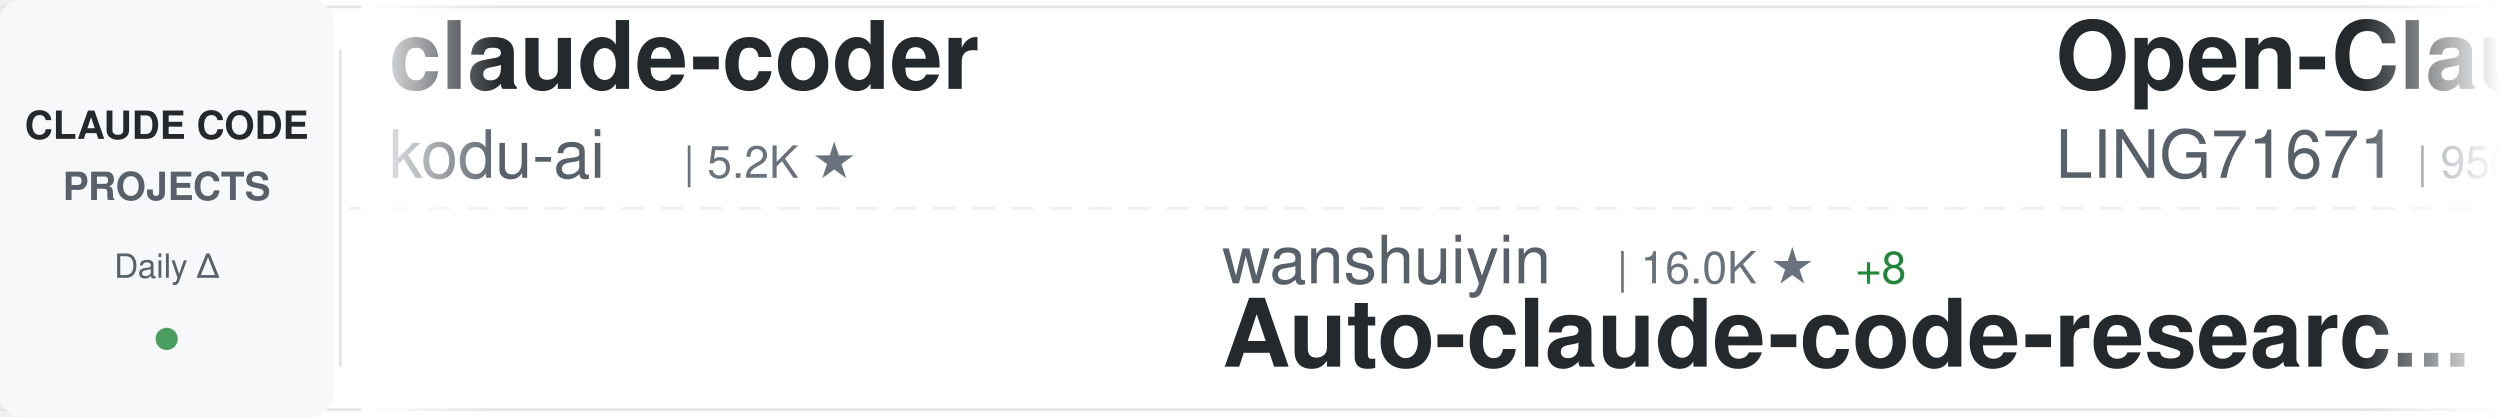
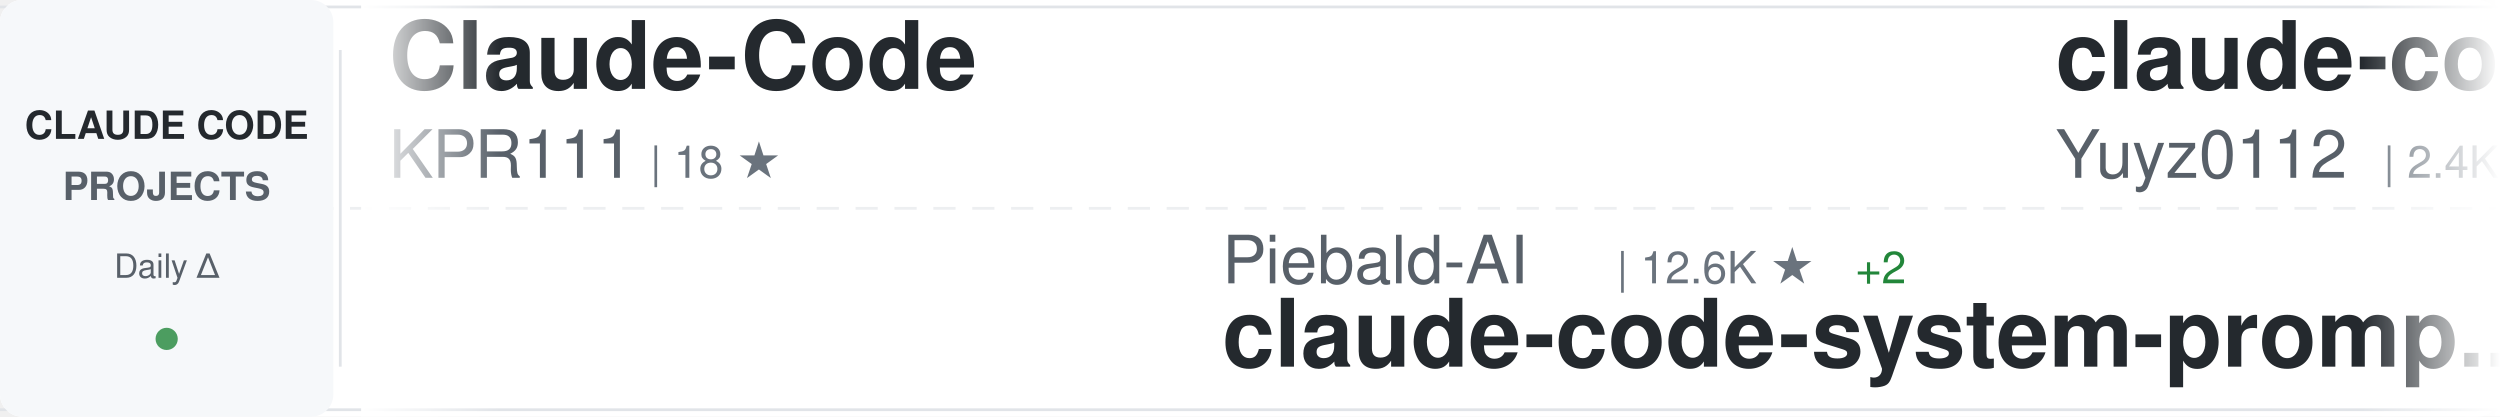
<svg xmlns="http://www.w3.org/2000/svg" width="900" height="150">
  <defs>
    <linearGradient id="awesomeLeftFade" x1="0%" y1="0%" x2="100%" y2="0%">
      <stop offset="0%" style="stop-color:#ffffff;stop-opacity:1" />
      <stop offset="100%" style="stop-color:#ffffff;stop-opacity:0" />
    </linearGradient>
    <linearGradient id="awesomeRightFade" x1="0%" y1="0%" x2="100%" y2="0%">
      <stop offset="0%" style="stop-color:#ffffff;stop-opacity:0" />
      <stop offset="100%" style="stop-color:#ffffff;stop-opacity:1" />
    </linearGradient>
  </defs>
  <rect width="900" height="150" fill="#ffffff" rx="8" />
  <rect x="0" y="2" width="900" height="1" fill="#e1e4e8" />
  <rect x="0" y="147" width="900" height="1" fill="#e1e4e8" />
  <line x1="0" y1="75" x2="900" y2="75" stroke="#e1e4e8" stroke-width="1" stroke-dasharray="8 6" opacity="0.6" />
  <rect x="0" y="0" width="120" height="150" fill="#f6f8fa" rx="8" />
  <text x="60" y="50" font-family="-apple-system, BlinkMacSystemFont, 'Segoe UI', Helvetica, Arial, sans-serif" font-size="14" font-weight="600" fill="#24292e" text-anchor="middle">CLAUDE CODE</text>
  <text x="60" y="72" font-family="-apple-system, BlinkMacSystemFont, 'Segoe UI', Helvetica, Arial, sans-serif" font-size="14" font-weight="600" fill="#586069" text-anchor="middle">PROJECTS</text>
  <text x="60" y="100" font-family="-apple-system, BlinkMacSystemFont, 'Segoe UI', Helvetica, Arial, sans-serif" font-size="12" font-weight="500" fill="#586069" text-anchor="middle">Daily Δ</text>
  <circle cx="60" cy="122" r="4" fill="#22863a" opacity="0.8" />
  <rect x="122" y="18" width="1" height="114" fill="#e1e4e8" />
  <clipPath id="awesomeTickerClip">
    <rect x="130" y="0" width="770" height="150" />
  </clipPath>
  <g clip-path="url(#awesomeTickerClip)">
    <g id="awesomeTickerItems">
      <animateTransform attributeName="transform" attributeType="XML" type="translate" from="0 0" to="-3000 0" dur="54s" repeatCount="indefinite" />
      <g transform="translate(0, 0)">
-         <text x="140" y="32" font-family="-apple-system, BlinkMacSystemFont, 'Segoe UI', Helvetica, Arial, sans-serif" font-size="34" font-weight="600" fill="#24292e">claude-coder</text>
-         <text x="140" y="64" font-family="-apple-system, BlinkMacSystemFont, 'Segoe UI', Helvetica, Arial, sans-serif" font-size="24" font-weight="400" fill="#586069">kodu-ai</text>
-         <text x="246" y="64" font-family="-apple-system, BlinkMacSystemFont, 'Segoe UI', Helvetica, Arial, sans-serif" font-size="16" font-weight="500" fill="#6a737d">| 5.2K ★</text>
+         <text x="140" y="32" font-family="-apple-system, BlinkMacSystemFont, 'Segoe UI', Helvetica, Arial, sans-serif" font-size="34" font-weight="600" fill="#24292e">Claude-Code</text>
+         <text x="140" y="64" font-family="-apple-system, BlinkMacSystemFont, 'Segoe UI', Helvetica, Arial, sans-serif" font-size="24" font-weight="400" fill="#586069">KPR111</text>
+         <text x="234" y="64" font-family="-apple-system, BlinkMacSystemFont, 'Segoe UI', Helvetica, Arial, sans-serif" font-size="16" font-weight="500" fill="#6a737d">| 18 ★</text>
      </g>
      <g transform="translate(300, 0)">
-         <text x="140" y="102" font-family="-apple-system, BlinkMacSystemFont, 'Segoe UI', Helvetica, Arial, sans-serif" font-size="24" font-weight="400" fill="#586069">wanshuiyin</text>
-         <text x="282" y="102" font-family="-apple-system, BlinkMacSystemFont, 'Segoe UI', Helvetica, Arial, sans-serif" font-size="16" font-weight="500" fill="#6a737d">| 16.0K ★</text>
-         <text x="368" y="102" font-family="-apple-system, BlinkMacSystemFont, 'Segoe UI', Helvetica, Arial, sans-serif" font-size="16" font-weight="500" fill="#22863a"> +8</text>
-         <text x="140" y="132" font-family="-apple-system, BlinkMacSystemFont, 'Segoe UI', Helvetica, Arial, sans-serif" font-size="34" font-weight="600" fill="#24292e">Auto-claude-code-researc...</text>
+         <text x="140" y="102" font-family="-apple-system, BlinkMacSystemFont, 'Segoe UI', Helvetica, Arial, sans-serif" font-size="24" font-weight="400" fill="#586069">Piebald-AI</text>
+         <text x="282" y="102" font-family="-apple-system, BlinkMacSystemFont, 'Segoe UI', Helvetica, Arial, sans-serif" font-size="16" font-weight="500" fill="#6a737d">| 12.6K ★</text>
+         <text x="368" y="102" font-family="-apple-system, BlinkMacSystemFont, 'Segoe UI', Helvetica, Arial, sans-serif" font-size="16" font-weight="500" fill="#22863a"> +2</text>
+         <text x="140" y="132" font-family="-apple-system, BlinkMacSystemFont, 'Segoe UI', Helvetica, Arial, sans-serif" font-size="34" font-weight="600" fill="#24292e">claude-code-system-promp...</text>
      </g>
      <g transform="translate(600, 0)">
-         <text x="140" y="32" font-family="-apple-system, BlinkMacSystemFont, 'Segoe UI', Helvetica, Arial, sans-serif" font-size="34" font-weight="600" fill="#24292e">Open-ClaudeCode</text>
-         <text x="140" y="64" font-family="-apple-system, BlinkMacSystemFont, 'Segoe UI', Helvetica, Arial, sans-serif" font-size="24" font-weight="400" fill="#586069">LING71671</text>
-         <text x="270" y="64" font-family="-apple-system, BlinkMacSystemFont, 'Segoe UI', Helvetica, Arial, sans-serif" font-size="16" font-weight="500" fill="#6a737d">| 950 ★</text>
+         <text x="140" y="32" font-family="-apple-system, BlinkMacSystemFont, 'Segoe UI', Helvetica, Arial, sans-serif" font-size="34" font-weight="600" fill="#24292e">claude-code-reverse</text>
+         <text x="140" y="64" font-family="-apple-system, BlinkMacSystemFont, 'Segoe UI', Helvetica, Arial, sans-serif" font-size="24" font-weight="400" fill="#586069">Yuyz0112</text>
+         <text x="258" y="64" font-family="-apple-system, BlinkMacSystemFont, 'Segoe UI', Helvetica, Arial, sans-serif" font-size="16" font-weight="500" fill="#6a737d">| 2.4K ★</text>
      </g>
      <g transform="translate(900, 0)">
-         <text x="140" y="102" font-family="-apple-system, BlinkMacSystemFont, 'Segoe UI', Helvetica, Arial, sans-serif" font-size="24" font-weight="400" fill="#586069">777genius</text>
-         <text x="270" y="102" font-family="-apple-system, BlinkMacSystemFont, 'Segoe UI', Helvetica, Arial, sans-serif" font-size="16" font-weight="500" fill="#6a737d">| 930 ★</text>
-         <text x="140" y="132" font-family="-apple-system, BlinkMacSystemFont, 'Segoe UI', Helvetica, Arial, sans-serif" font-size="34" font-weight="600" fill="#24292e">claude-code-source-code</text>
+         <text x="140" y="102" font-family="-apple-system, BlinkMacSystemFont, 'Segoe UI', Helvetica, Arial, sans-serif" font-size="24" font-weight="400" fill="#586069">Pimzino</text>
+         <text x="246" y="102" font-family="-apple-system, BlinkMacSystemFont, 'Segoe UI', Helvetica, Arial, sans-serif" font-size="16" font-weight="500" fill="#6a737d">| 3.9K ★</text>
+         <text x="140" y="132" font-family="-apple-system, BlinkMacSystemFont, 'Segoe UI', Helvetica, Arial, sans-serif" font-size="34" font-weight="600" fill="#24292e">claude-code-spec-workflo...</text>
      </g>
      <g transform="translate(1200, 0)">
-         <text x="140" y="32" font-family="-apple-system, BlinkMacSystemFont, 'Segoe UI', Helvetica, Arial, sans-serif" font-size="34" font-weight="600" fill="#24292e">my-claude-code-setup</text>
-         <text x="140" y="64" font-family="-apple-system, BlinkMacSystemFont, 'Segoe UI', Helvetica, Arial, sans-serif" font-size="24" font-weight="400" fill="#586069">centminmod</text>
-         <text x="282" y="64" font-family="-apple-system, BlinkMacSystemFont, 'Segoe UI', Helvetica, Arial, sans-serif" font-size="16" font-weight="500" fill="#6a737d">| 2.6K ★</text>
-         <text x="359" y="64" font-family="-apple-system, BlinkMacSystemFont, 'Segoe UI', Helvetica, Arial, sans-serif" font-size="16" font-weight="500" fill="#22863a"> +2</text>
+         <text x="140" y="32" font-family="-apple-system, BlinkMacSystemFont, 'Segoe UI', Helvetica, Arial, sans-serif" font-size="34" font-weight="600" fill="#24292e">claude-code-source-build</text>
+         <text x="140" y="64" font-family="-apple-system, BlinkMacSystemFont, 'Segoe UI', Helvetica, Arial, sans-serif" font-size="24" font-weight="400" fill="#586069">andrew-kramer-inno</text>
+         <text x="378" y="64" font-family="-apple-system, BlinkMacSystemFont, 'Segoe UI', Helvetica, Arial, sans-serif" font-size="16" font-weight="500" fill="#6a737d">| 595 ★</text>
      </g>
      <g transform="translate(1500, 0)">
-         <text x="140" y="102" font-family="-apple-system, BlinkMacSystemFont, 'Segoe UI', Helvetica, Arial, sans-serif" font-size="24" font-weight="400" fill="#586069">musistudio</text>
-         <text x="282" y="102" font-family="-apple-system, BlinkMacSystemFont, 'Segoe UI', Helvetica, Arial, sans-serif" font-size="16" font-weight="500" fill="#6a737d">| 37.2K ★</text>
-         <text x="368" y="102" font-family="-apple-system, BlinkMacSystemFont, 'Segoe UI', Helvetica, Arial, sans-serif" font-size="16" font-weight="500" fill="#22863a"> +4</text>
-         <text x="140" y="132" font-family="-apple-system, BlinkMacSystemFont, 'Segoe UI', Helvetica, Arial, sans-serif" font-size="34" font-weight="600" fill="#24292e">claude-code-router</text>
+         <text x="140" y="102" font-family="-apple-system, BlinkMacSystemFont, 'Segoe UI', Helvetica, Arial, sans-serif" font-size="24" font-weight="400" fill="#586069">kodu-ai</text>
+         <text x="246" y="102" font-family="-apple-system, BlinkMacSystemFont, 'Segoe UI', Helvetica, Arial, sans-serif" font-size="16" font-weight="500" fill="#6a737d">| 5.2K ★</text>
+         <text x="140" y="132" font-family="-apple-system, BlinkMacSystemFont, 'Segoe UI', Helvetica, Arial, sans-serif" font-size="34" font-weight="600" fill="#24292e">claude-coder</text>
      </g>
      <g transform="translate(1800, 0)">
-         <text x="140" y="32" font-family="-apple-system, BlinkMacSystemFont, 'Segoe UI', Helvetica, Arial, sans-serif" font-size="34" font-weight="600" fill="#24292e">claude_code_src</text>
-         <text x="140" y="64" font-family="-apple-system, BlinkMacSystemFont, 'Segoe UI', Helvetica, Arial, sans-serif" font-size="24" font-weight="400" fill="#586069">ponponon</text>
-         <text x="258" y="64" font-family="-apple-system, BlinkMacSystemFont, 'Segoe UI', Helvetica, Arial, sans-serif" font-size="16" font-weight="500" fill="#6a737d">| 2.3K ★</text>
+         <text x="140" y="32" font-family="-apple-system, BlinkMacSystemFont, 'Segoe UI', Helvetica, Arial, sans-serif" font-size="34" font-weight="600" fill="#24292e">claude-code-from-source</text>
+         <text x="140" y="64" font-family="-apple-system, BlinkMacSystemFont, 'Segoe UI', Helvetica, Arial, sans-serif" font-size="24" font-weight="400" fill="#586069">alejandrobalderas</text>
+         <text x="366" y="64" font-family="-apple-system, BlinkMacSystemFont, 'Segoe UI', Helvetica, Arial, sans-serif" font-size="16" font-weight="500" fill="#6a737d">| 2.8K ★</text>
+         <text x="443" y="64" font-family="-apple-system, BlinkMacSystemFont, 'Segoe UI', Helvetica, Arial, sans-serif" font-size="16" font-weight="500" fill="#22863a"> +1</text>
      </g>
      <g transform="translate(2100, 0)">
-         <text x="140" y="102" font-family="-apple-system, BlinkMacSystemFont, 'Segoe UI', Helvetica, Arial, sans-serif" font-size="24" font-weight="400" fill="#586069">ding113</text>
-         <text x="246" y="102" font-family="-apple-system, BlinkMacSystemFont, 'Segoe UI', Helvetica, Arial, sans-serif" font-size="16" font-weight="500" fill="#6a737d">| 3.4K ★</text>
-         <text x="140" y="132" font-family="-apple-system, BlinkMacSystemFont, 'Segoe UI', Helvetica, Arial, sans-serif" font-size="34" font-weight="600" fill="#24292e">claude-code-hub</text>
+         <text x="140" y="102" font-family="-apple-system, BlinkMacSystemFont, 'Segoe UI', Helvetica, Arial, sans-serif" font-size="24" font-weight="400" fill="#586069">AprilNEA</text>
+         <text x="258" y="102" font-family="-apple-system, BlinkMacSystemFont, 'Segoe UI', Helvetica, Arial, sans-serif" font-size="16" font-weight="500" fill="#6a737d">| 391 ★</text>
+         <text x="140" y="132" font-family="-apple-system, BlinkMacSystemFont, 'Segoe UI', Helvetica, Arial, sans-serif" font-size="34" font-weight="600" fill="#24292e">claude-code-source</text>
      </g>
      <g transform="translate(2400, 0)">
-         <text x="140" y="32" font-family="-apple-system, BlinkMacSystemFont, 'Segoe UI', Helvetica, Arial, sans-serif" font-size="34" font-weight="600" fill="#24292e">claude-code-analysis</text>
-         <text x="140" y="64" font-family="-apple-system, BlinkMacSystemFont, 'Segoe UI', Helvetica, Arial, sans-serif" font-size="24" font-weight="400" fill="#586069">liuup</text>
-         <text x="222" y="64" font-family="-apple-system, BlinkMacSystemFont, 'Segoe UI', Helvetica, Arial, sans-serif" font-size="16" font-weight="500" fill="#6a737d">| 3.9K ★</text>
-         <text x="299" y="64" font-family="-apple-system, BlinkMacSystemFont, 'Segoe UI', Helvetica, Arial, sans-serif" font-size="16" font-weight="500" fill="#22863a"> +1</text>
+         <text x="140" y="32" font-family="-apple-system, BlinkMacSystemFont, 'Segoe UI', Helvetica, Arial, sans-serif" font-size="34" font-weight="600" fill="#24292e">claude-code-source-code-...</text>
+         <text x="140" y="64" font-family="-apple-system, BlinkMacSystemFont, 'Segoe UI', Helvetica, Arial, sans-serif" font-size="24" font-weight="400" fill="#586069">ghuntley</text>
+         <text x="258" y="64" font-family="-apple-system, BlinkMacSystemFont, 'Segoe UI', Helvetica, Arial, sans-serif" font-size="16" font-weight="500" fill="#6a737d">| 992 ★</text>
      </g>
      <g transform="translate(2700, 0)">
-         <text x="140" y="102" font-family="-apple-system, BlinkMacSystemFont, 'Segoe UI', Helvetica, Arial, sans-serif" font-size="24" font-weight="400" fill="#586069">OneRedOak</text>
-         <text x="270" y="102" font-family="-apple-system, BlinkMacSystemFont, 'Segoe UI', Helvetica, Arial, sans-serif" font-size="16" font-weight="500" fill="#6a737d">| 3.9K ★</text>
-         <text x="140" y="132" font-family="-apple-system, BlinkMacSystemFont, 'Segoe UI', Helvetica, Arial, sans-serif" font-size="34" font-weight="600" fill="#24292e">claude-code-workflows</text>
+         <text x="140" y="102" font-family="-apple-system, BlinkMacSystemFont, 'Segoe UI', Helvetica, Arial, sans-serif" font-size="24" font-weight="400" fill="#586069">ChinaSiro</text>
+         <text x="270" y="102" font-family="-apple-system, BlinkMacSystemFont, 'Segoe UI', Helvetica, Arial, sans-serif" font-size="16" font-weight="500" fill="#6a737d">| 9.7K ★</text>
+         <text x="347" y="102" font-family="-apple-system, BlinkMacSystemFont, 'Segoe UI', Helvetica, Arial, sans-serif" font-size="16" font-weight="500" fill="#22863a"> +1</text>
+         <text x="140" y="132" font-family="-apple-system, BlinkMacSystemFont, 'Segoe UI', Helvetica, Arial, sans-serif" font-size="34" font-weight="600" fill="#24292e">claude-code-sourcemap</text>
      </g>
      <g transform="translate(3000, 0)">
-         <text x="140" y="32" font-family="-apple-system, BlinkMacSystemFont, 'Segoe UI', Helvetica, Arial, sans-serif" font-size="34" font-weight="600" fill="#24292e">claude-coder</text>
-         <text x="140" y="64" font-family="-apple-system, BlinkMacSystemFont, 'Segoe UI', Helvetica, Arial, sans-serif" font-size="24" font-weight="400" fill="#586069">kodu-ai</text>
-         <text x="246" y="64" font-family="-apple-system, BlinkMacSystemFont, 'Segoe UI', Helvetica, Arial, sans-serif" font-size="16" font-weight="500" fill="#6a737d">| 5.2K ★</text>
+         <text x="140" y="32" font-family="-apple-system, BlinkMacSystemFont, 'Segoe UI', Helvetica, Arial, sans-serif" font-size="34" font-weight="600" fill="#24292e">Claude-Code</text>
+         <text x="140" y="64" font-family="-apple-system, BlinkMacSystemFont, 'Segoe UI', Helvetica, Arial, sans-serif" font-size="24" font-weight="400" fill="#586069">KPR111</text>
+         <text x="234" y="64" font-family="-apple-system, BlinkMacSystemFont, 'Segoe UI', Helvetica, Arial, sans-serif" font-size="16" font-weight="500" fill="#6a737d">| 18 ★</text>
      </g>
      <g transform="translate(3300, 0)">
-         <text x="140" y="102" font-family="-apple-system, BlinkMacSystemFont, 'Segoe UI', Helvetica, Arial, sans-serif" font-size="24" font-weight="400" fill="#586069">wanshuiyin</text>
-         <text x="282" y="102" font-family="-apple-system, BlinkMacSystemFont, 'Segoe UI', Helvetica, Arial, sans-serif" font-size="16" font-weight="500" fill="#6a737d">| 16.0K ★</text>
-         <text x="368" y="102" font-family="-apple-system, BlinkMacSystemFont, 'Segoe UI', Helvetica, Arial, sans-serif" font-size="16" font-weight="500" fill="#22863a"> +8</text>
-         <text x="140" y="132" font-family="-apple-system, BlinkMacSystemFont, 'Segoe UI', Helvetica, Arial, sans-serif" font-size="34" font-weight="600" fill="#24292e">Auto-claude-code-researc...</text>
+         <text x="140" y="102" font-family="-apple-system, BlinkMacSystemFont, 'Segoe UI', Helvetica, Arial, sans-serif" font-size="24" font-weight="400" fill="#586069">Piebald-AI</text>
+         <text x="282" y="102" font-family="-apple-system, BlinkMacSystemFont, 'Segoe UI', Helvetica, Arial, sans-serif" font-size="16" font-weight="500" fill="#6a737d">| 12.6K ★</text>
+         <text x="368" y="102" font-family="-apple-system, BlinkMacSystemFont, 'Segoe UI', Helvetica, Arial, sans-serif" font-size="16" font-weight="500" fill="#22863a"> +2</text>
+         <text x="140" y="132" font-family="-apple-system, BlinkMacSystemFont, 'Segoe UI', Helvetica, Arial, sans-serif" font-size="34" font-weight="600" fill="#24292e">claude-code-system-promp...</text>
      </g>
      <g transform="translate(3600, 0)">
-         <text x="140" y="32" font-family="-apple-system, BlinkMacSystemFont, 'Segoe UI', Helvetica, Arial, sans-serif" font-size="34" font-weight="600" fill="#24292e">Open-ClaudeCode</text>
-         <text x="140" y="64" font-family="-apple-system, BlinkMacSystemFont, 'Segoe UI', Helvetica, Arial, sans-serif" font-size="24" font-weight="400" fill="#586069">LING71671</text>
-         <text x="270" y="64" font-family="-apple-system, BlinkMacSystemFont, 'Segoe UI', Helvetica, Arial, sans-serif" font-size="16" font-weight="500" fill="#6a737d">| 950 ★</text>
+         <text x="140" y="32" font-family="-apple-system, BlinkMacSystemFont, 'Segoe UI', Helvetica, Arial, sans-serif" font-size="34" font-weight="600" fill="#24292e">claude-code-reverse</text>
+         <text x="140" y="64" font-family="-apple-system, BlinkMacSystemFont, 'Segoe UI', Helvetica, Arial, sans-serif" font-size="24" font-weight="400" fill="#586069">Yuyz0112</text>
+         <text x="258" y="64" font-family="-apple-system, BlinkMacSystemFont, 'Segoe UI', Helvetica, Arial, sans-serif" font-size="16" font-weight="500" fill="#6a737d">| 2.4K ★</text>
      </g>
      <g transform="translate(3900, 0)">
-         <text x="140" y="102" font-family="-apple-system, BlinkMacSystemFont, 'Segoe UI', Helvetica, Arial, sans-serif" font-size="24" font-weight="400" fill="#586069">777genius</text>
-         <text x="270" y="102" font-family="-apple-system, BlinkMacSystemFont, 'Segoe UI', Helvetica, Arial, sans-serif" font-size="16" font-weight="500" fill="#6a737d">| 930 ★</text>
-         <text x="140" y="132" font-family="-apple-system, BlinkMacSystemFont, 'Segoe UI', Helvetica, Arial, sans-serif" font-size="34" font-weight="600" fill="#24292e">claude-code-source-code</text>
+         <text x="140" y="102" font-family="-apple-system, BlinkMacSystemFont, 'Segoe UI', Helvetica, Arial, sans-serif" font-size="24" font-weight="400" fill="#586069">Pimzino</text>
+         <text x="246" y="102" font-family="-apple-system, BlinkMacSystemFont, 'Segoe UI', Helvetica, Arial, sans-serif" font-size="16" font-weight="500" fill="#6a737d">| 3.9K ★</text>
+         <text x="140" y="132" font-family="-apple-system, BlinkMacSystemFont, 'Segoe UI', Helvetica, Arial, sans-serif" font-size="34" font-weight="600" fill="#24292e">claude-code-spec-workflo...</text>
      </g>
    </g>
  </g>
  <rect x="130" y="0" width="50" height="150" fill="url(#awesomeLeftFade)" />
  <rect x="850" y="0" width="50" height="150" fill="url(#awesomeRightFade)" />
</svg>
